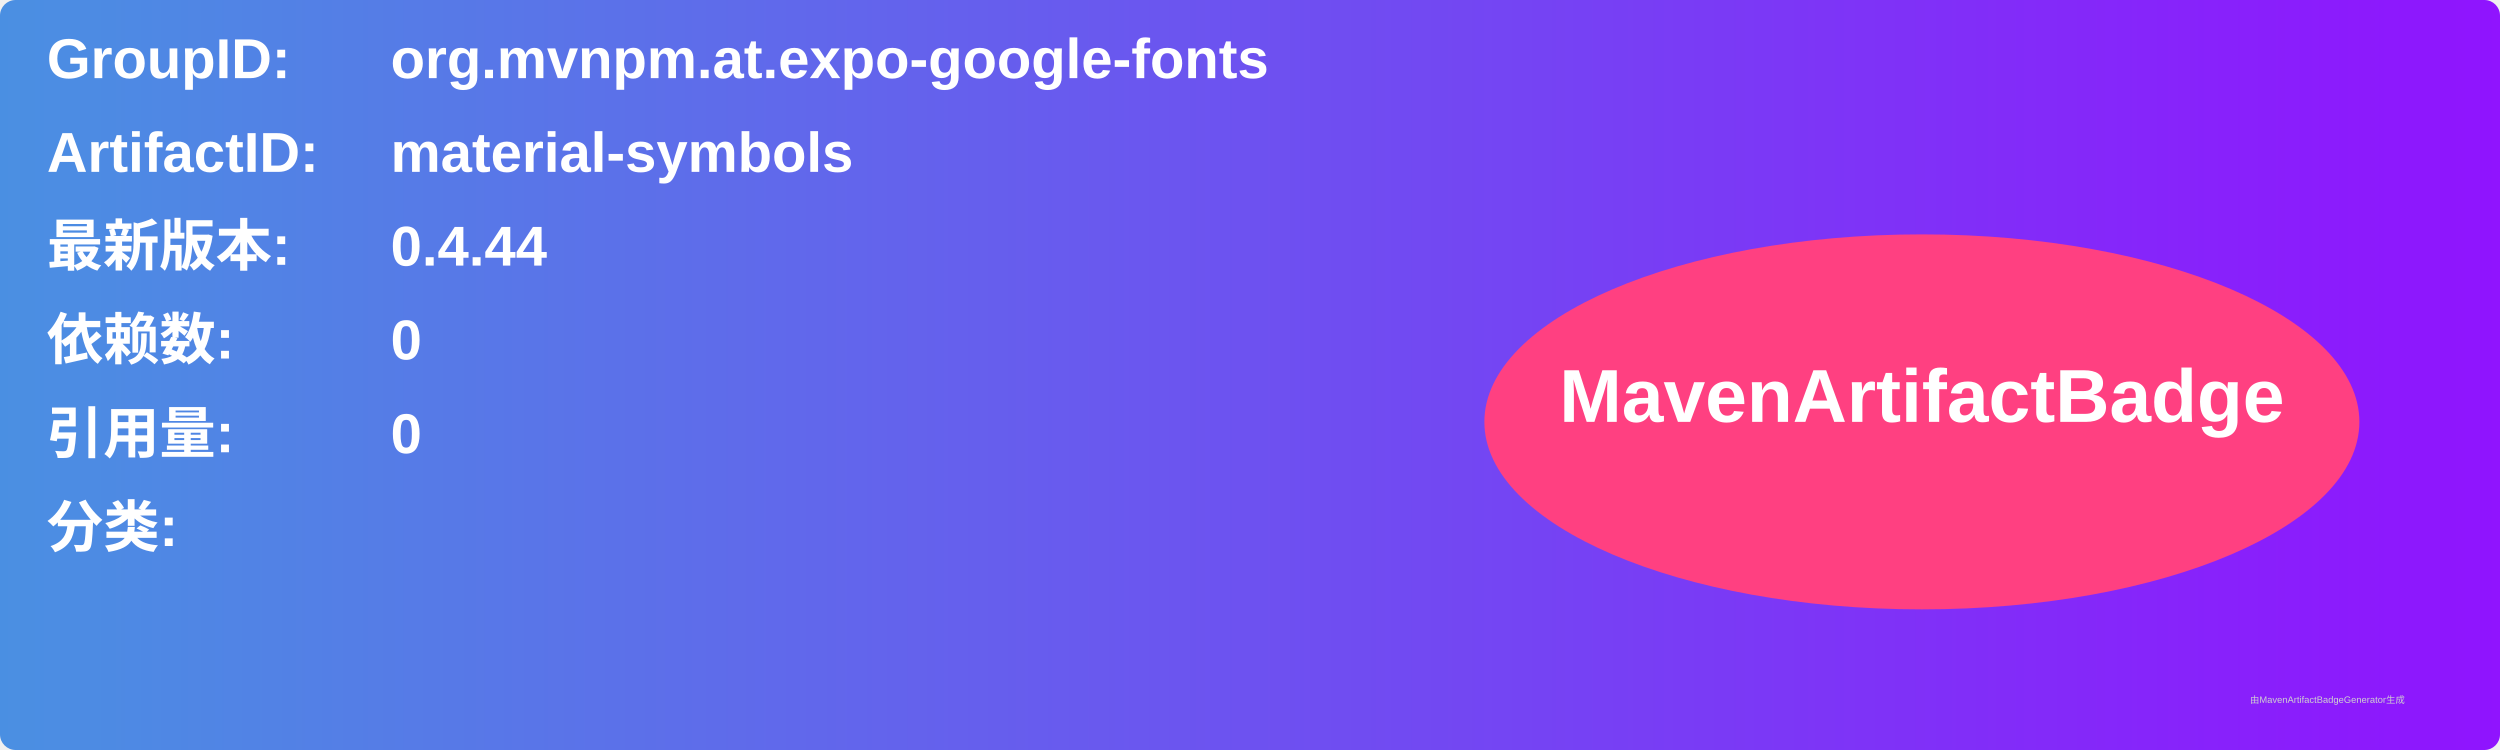
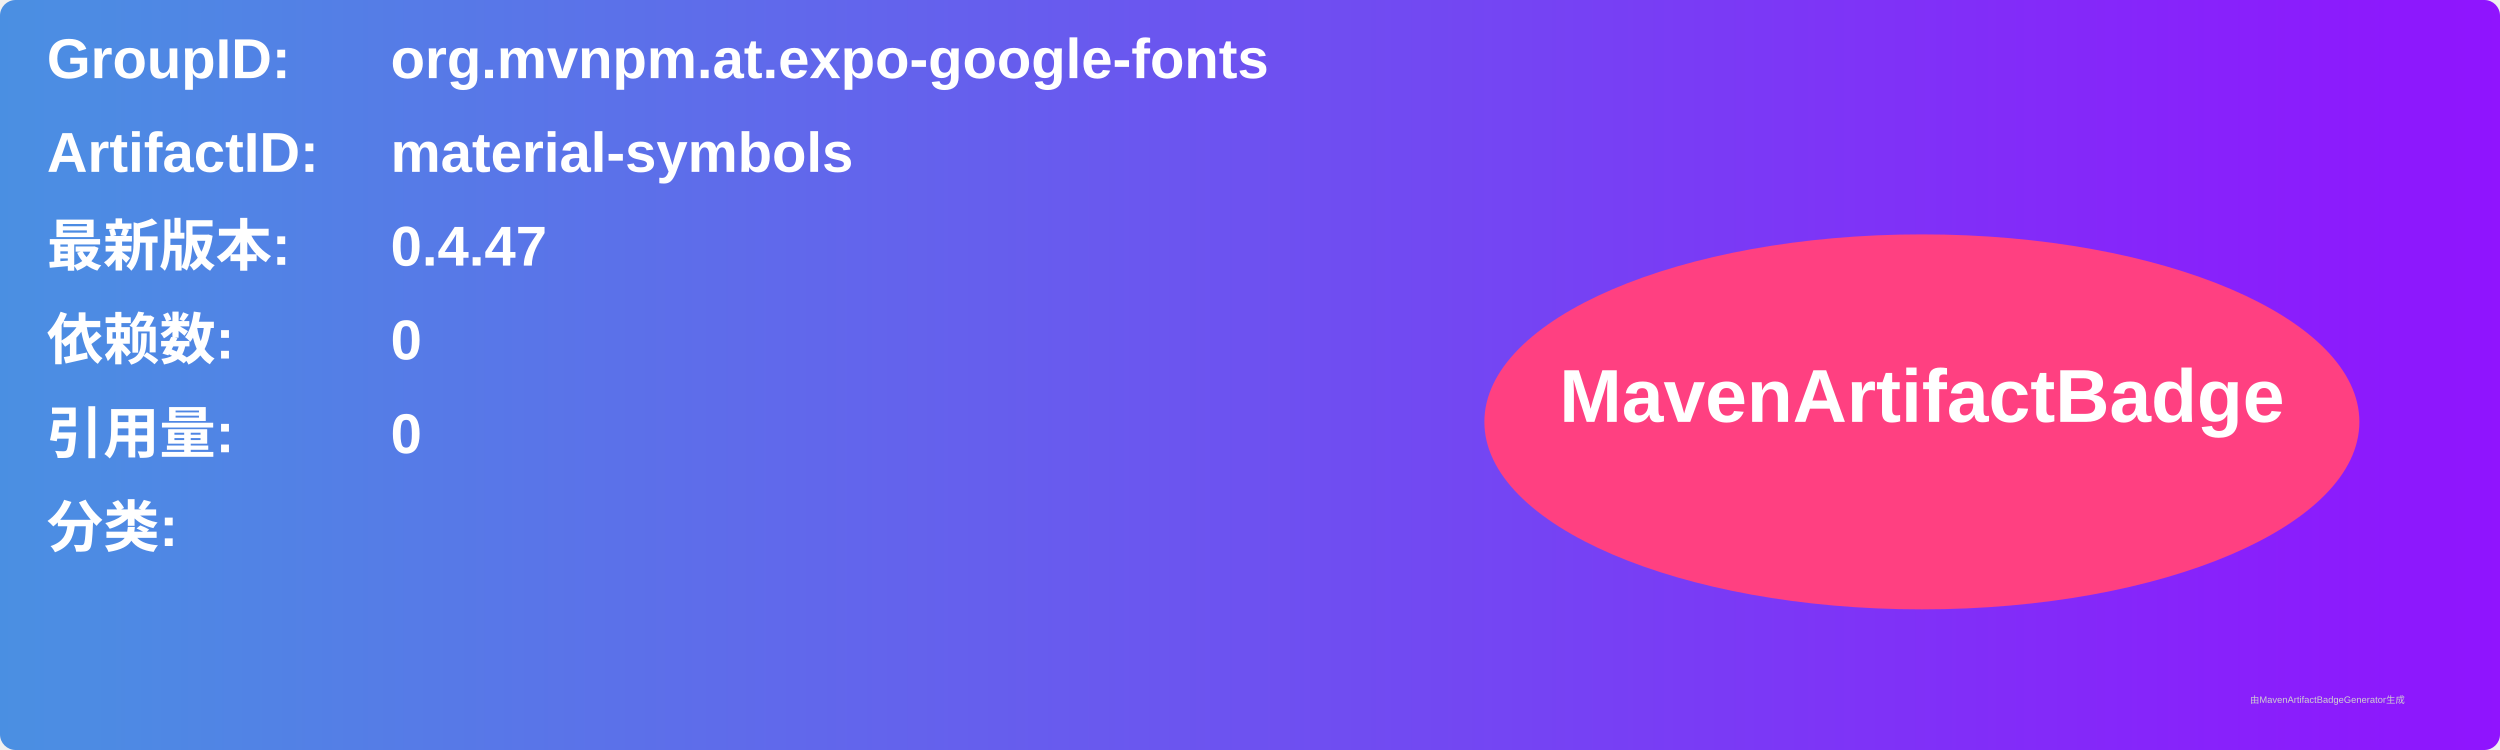
<svg xmlns="http://www.w3.org/2000/svg" width="800" height="240" viewBox="0 0 800 240">
  <linearGradient id="grad" x1="0%" y1="0%" x2="100%" y2="0%">
    <stop offset="0%" stop-color="#4a90e2" />
    <stop offset="100%" stop-color="#9013fe" />
  </linearGradient>
  <rect width="100%" height="100%" rx="5" ry="5" fill="url(#grad)" />
  <g transform="translate(15, 15)">
    <text x="0" y="10" font-family="Arial" font-size="18" fill="white" font-weight="bold" width="260">GroupID:</text>
    <text x="110" y="10" font-family="Arial" font-size="18" fill="white" font-weight="bold" width="460">org.mvnpm.at.expo-google-fonts</text>
    <text x="0" y="40" font-family="Arial" font-size="18" fill="white" font-weight="bold" width="260">ArtifactID:</text>
    <text x="110" y="40" font-family="Arial" font-size="18" fill="white" font-weight="bold" width="460">material-symbols</text>
    <text x="0" y="70" font-family="Arial" font-size="18" fill="white" font-weight="bold">最新版本:</text>
    <text x="110" y="70" font-family="Arial" font-size="18" fill="white" font-weight="bold">
-       <tspan font-weight="bold">0.4.44</tspan>
+       <tspan font-weight="bold">0.4.47</tspan>
    </text>
    <text x="0" y="100" font-family="Arial" font-size="18" fill="white" font-weight="bold">依赖数: </text>
    <text x="110" y="100" font-family="Arial" font-size="18" fill="white">
      <tspan font-weight="bold">0</tspan>
    </text>
    <text x="0" y="130" font-family="Arial" font-size="18" fill="white" font-weight="bold">引用量: </text>
    <text x="110" y="130" font-family="Arial" font-size="18" fill="white">
      <tspan font-weight="bold">0</tspan>
    </text>
    <text x="0" y="160" font-family="Arial" font-size="18" fill="white" font-weight="bold">分类:</text>
    <text x="10" y="190" font-family="Arial" font-size="10" fill="white">
      <tspan font-weight="bold" />
    </text>
    <ellipse cx="600" cy="120" rx="140" ry="60" fill="#ff4081" />
    <text x="600" y="120" text-anchor="middle" font-family="Arial" font-size="24" fill="white" font-weight="bold">MavenArtifactBadge</text>
  </g>
  <text x="720" y="225" font-family="Arial" font-size="3" fill="#d0d0d0">由MavenArtifactBadgeGenerator生成</text>
</svg>
